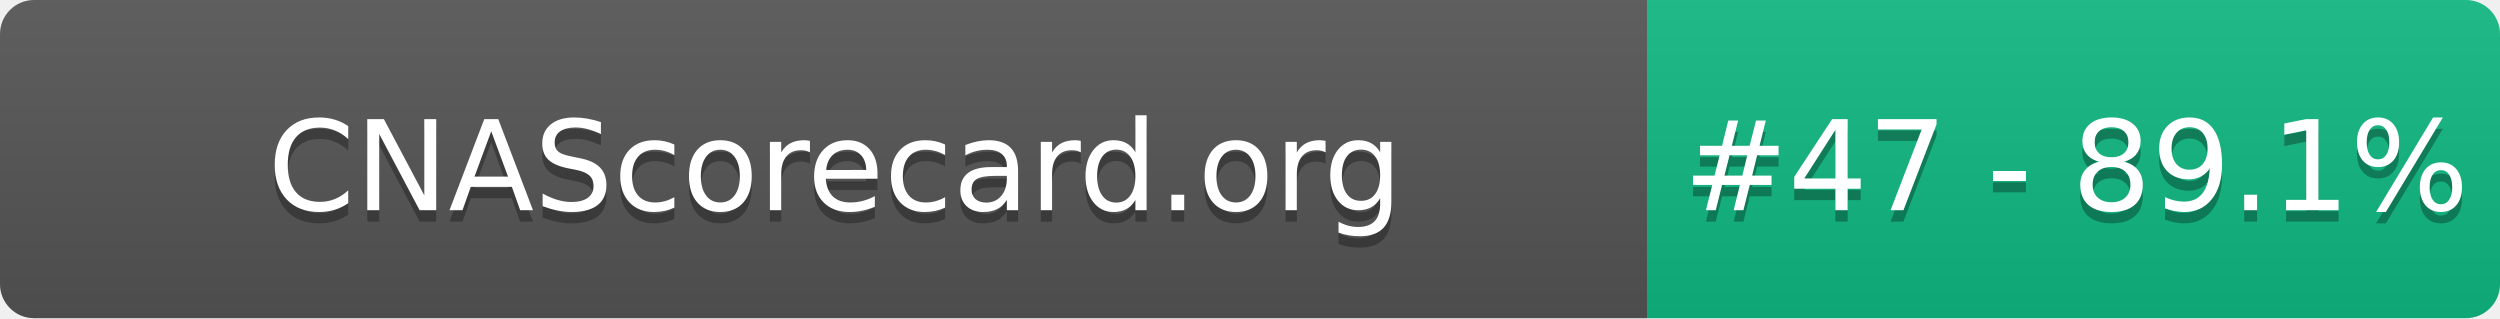
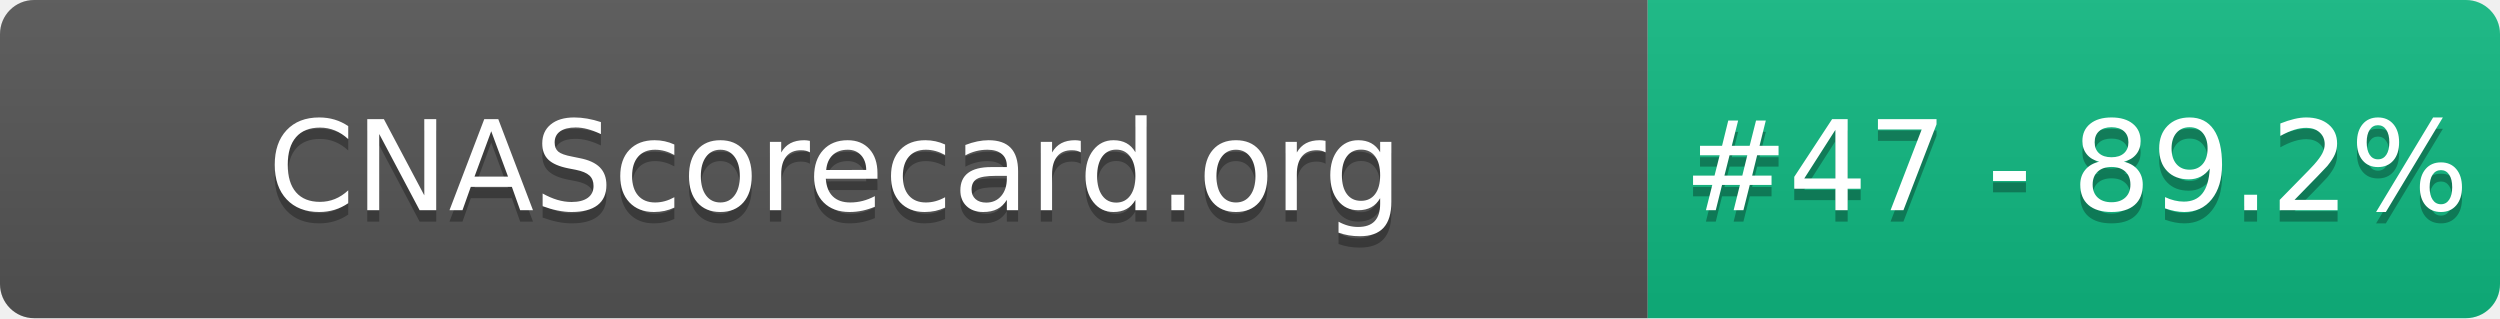
- <svg xmlns="http://www.w3.org/2000/svg" width="220" height="28" role="img" aria-label="CNAScorecard.org: #47 - 89.1%">
+ <svg xmlns="http://www.w3.org/2000/svg" width="220" height="28" role="img" aria-label="CNAScorecard.org: #47 - 89.2%">
  <linearGradient id="s" x2="0" y2="100%">
    <stop offset="0" stop-color="#bbb" stop-opacity=".1" />
    <stop offset="1" stop-opacity=".1" />
  </linearGradient>
  <clipPath id="r">
    <rect width="220" height="28" rx="3" fill="#fff" />
  </clipPath>
  <g clip-path="url(#r)">
    <rect width="145" height="28" fill="#555" />
    <rect x="145" width="75" height="28" fill="#10B981" />
    <rect width="220" height="28" fill="url(#s)" />
  </g>
  <g fill="#fff" text-anchor="middle" font-family="Verdana,Geneva,DejaVu Sans,sans-serif" text-rendering="geometricPrecision" font-size="110">
    <text aria-hidden="true" x="735" y="195" fill="#010101" fill-opacity=".3" transform="scale(.1)" textLength="1350">CNAScorecard.org</text>
    <text x="735" y="185" transform="scale(.1)" fill="#fff" textLength="1350">CNAScorecard.org</text>
-     <text aria-hidden="true" x="1827" y="195" fill="#010101" fill-opacity=".3" transform="scale(.1)" textLength="605">#47 - 89.1%</text>
-     <text x="1827" y="185" transform="scale(.1)" fill="#fff" textLength="605">#47 - 89.1%</text>
+     <text aria-hidden="true" x="1827" y="195" fill="#010101" fill-opacity=".3" transform="scale(.1)" textLength="605">#47 - 89.2%</text>
+     <text x="1827" y="185" transform="scale(.1)" fill="#fff" textLength="605">#47 - 89.2%</text>
  </g>
</svg>
